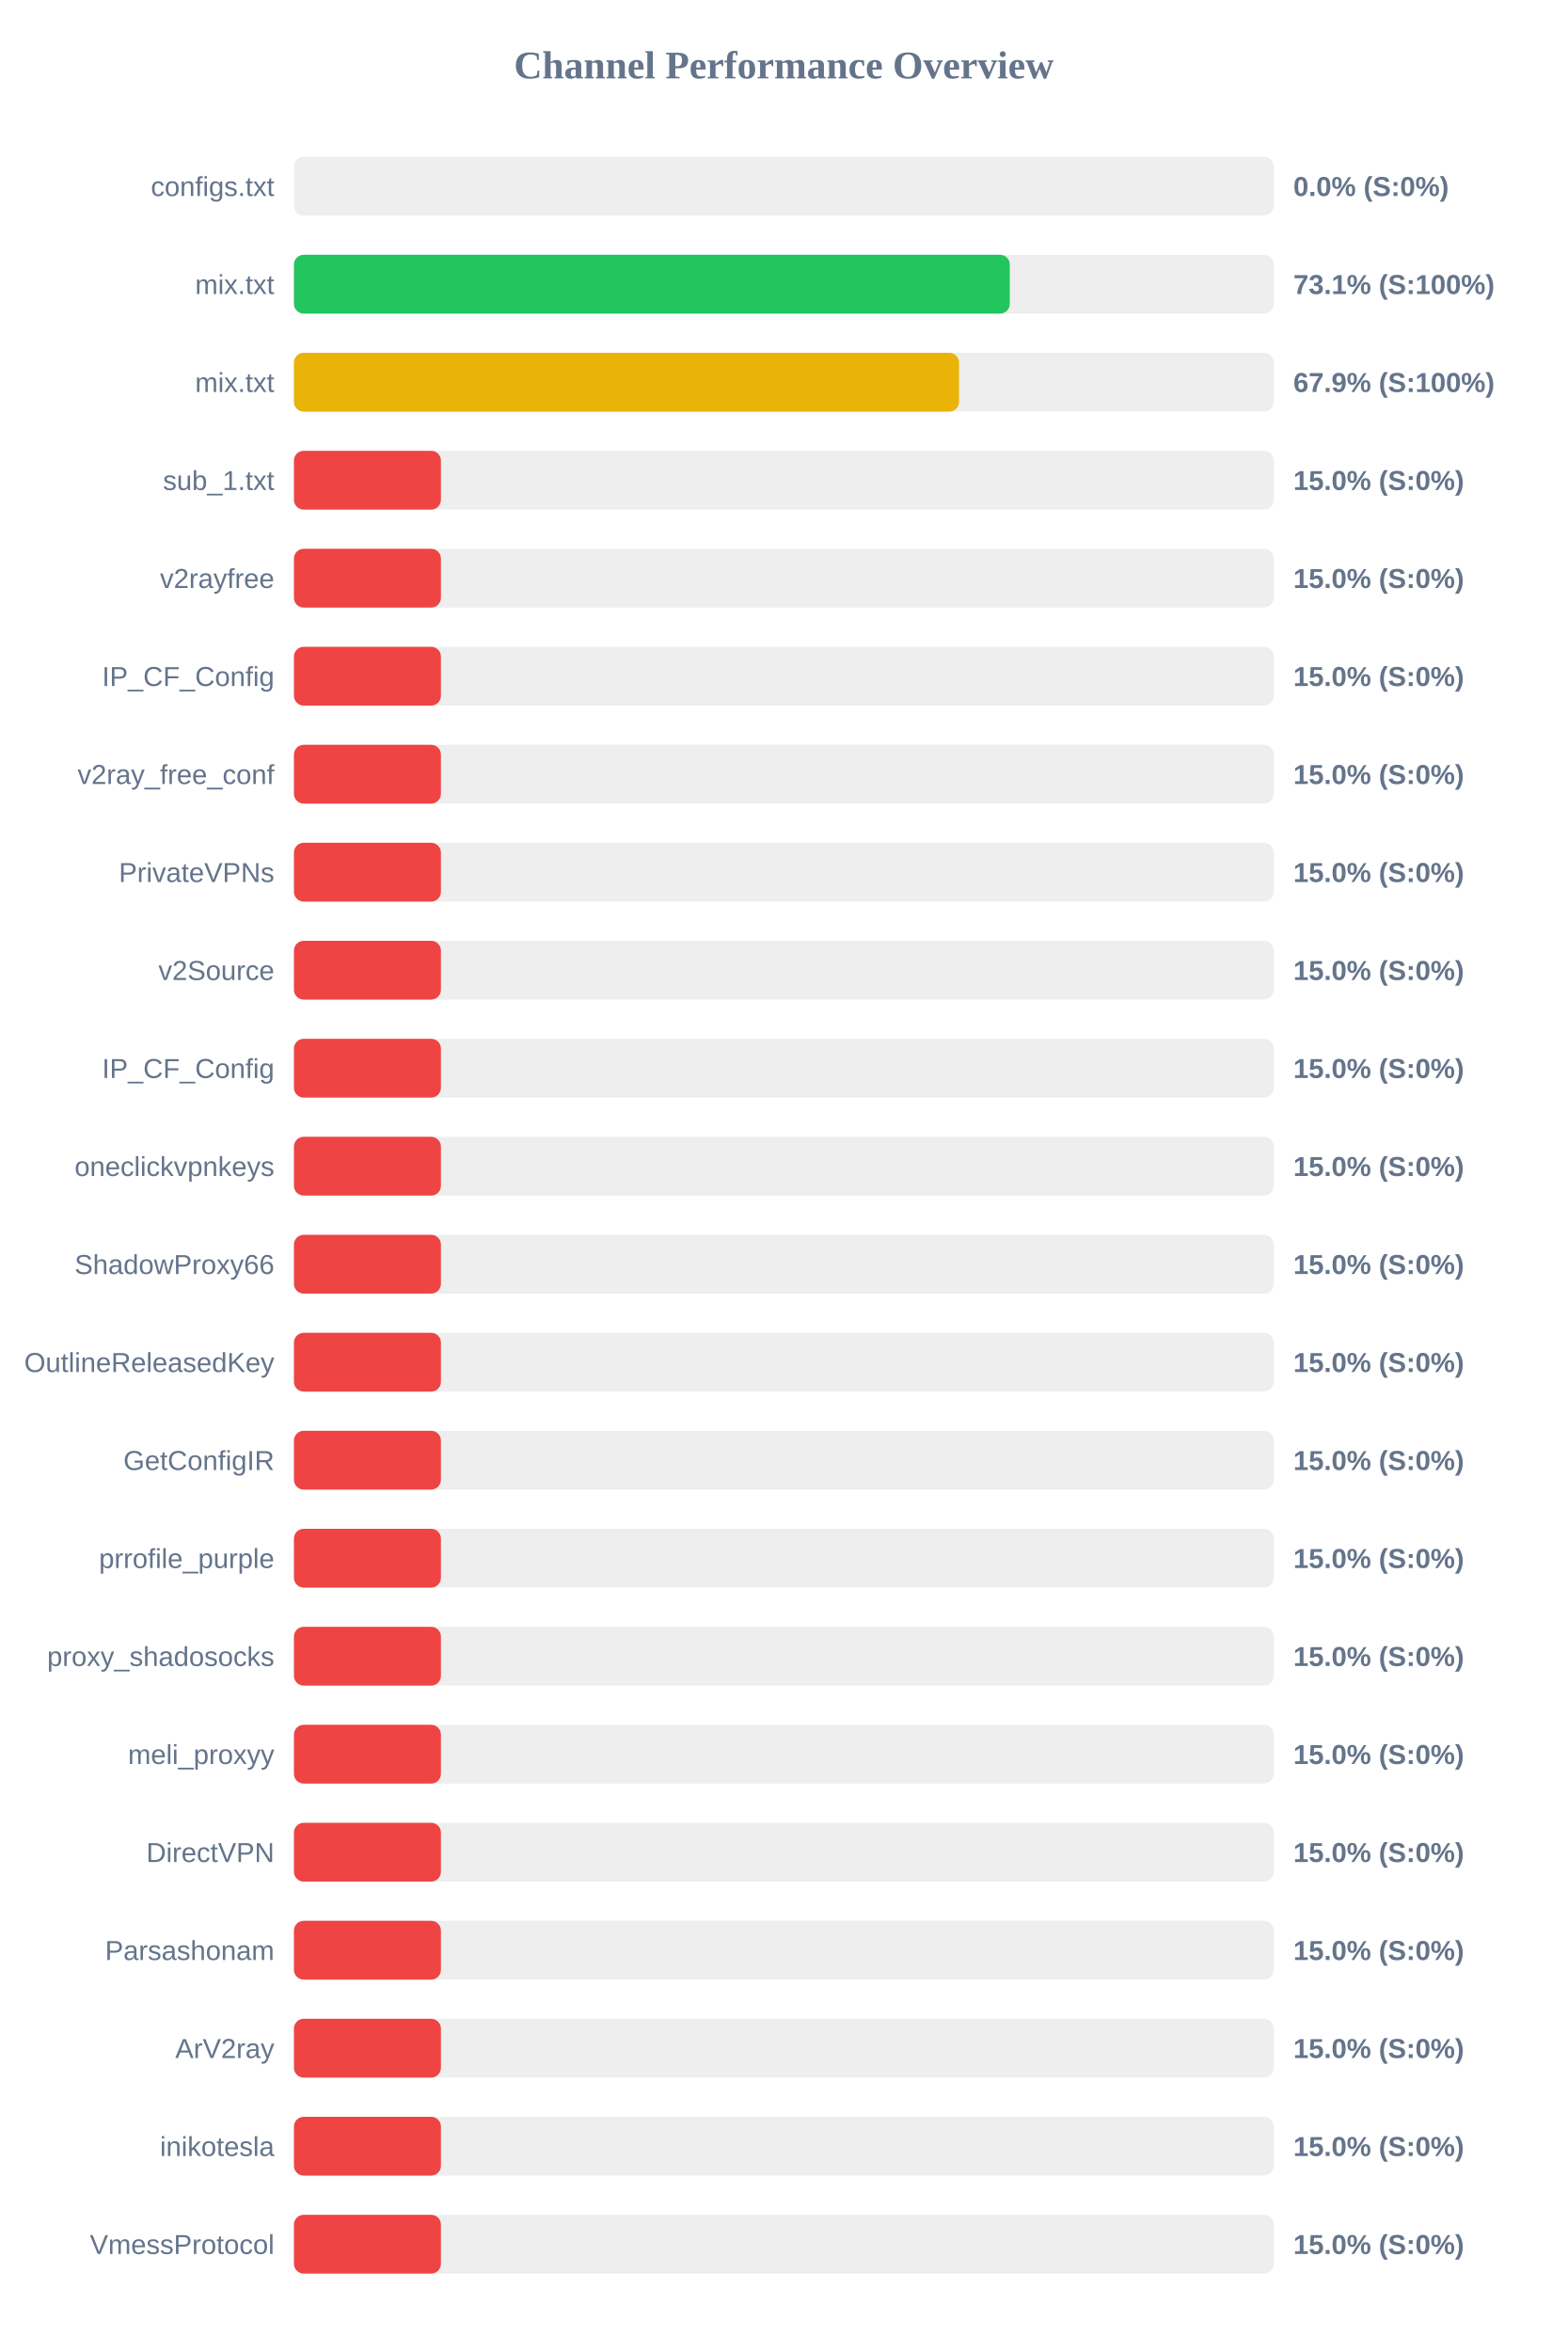
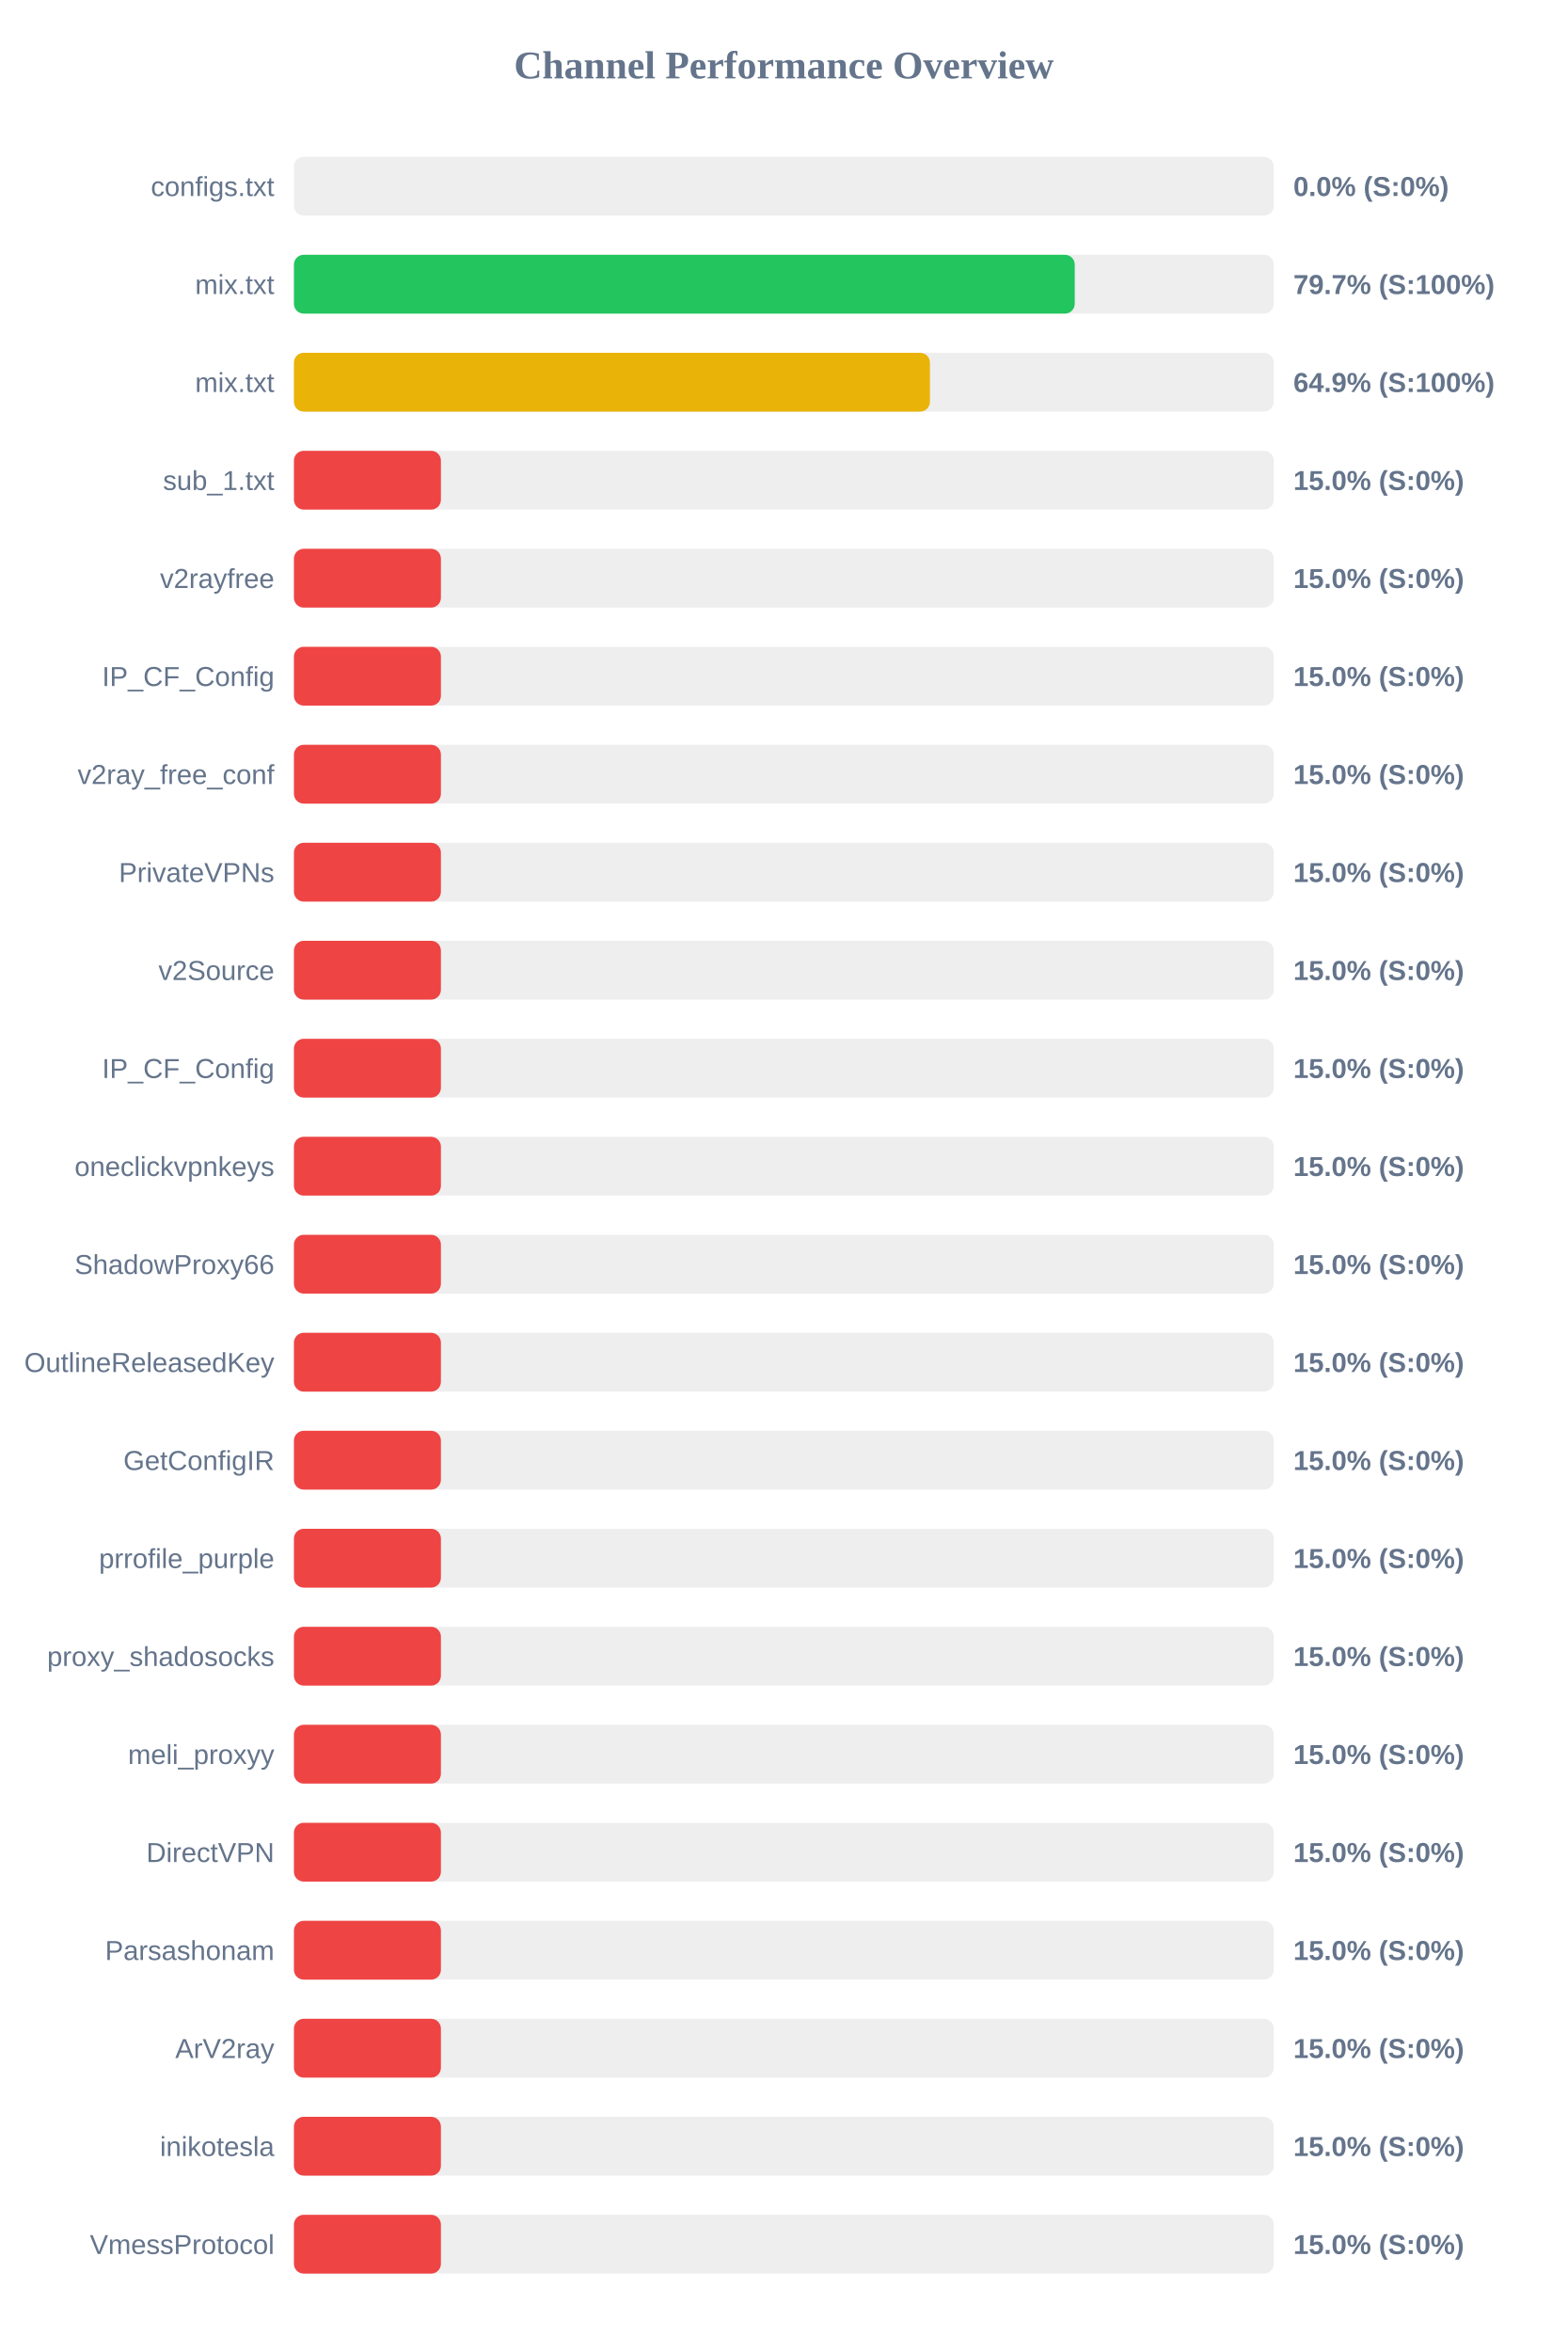
<svg xmlns="http://www.w3.org/2000/svg" width="800" height="1200" version="1.1">
  <style>
        .row { font: 14px Arial; fill: #64748b; }
        .score { font: bold 14px Arial; fill: #64748b; }
    </style>
  <text x="400" y="40" text-anchor="middle" font-size="20px" font-weight="bold" fill="#64748b">Channel Performance Overview</text>
  <rect x="150" y="80" width="500" height="30" fill="#eee" rx="5" />
  <rect x="150" y="80" width="0.0" height="30" fill="#ef4444" rx="5" />
  <text x="140" y="100" text-anchor="end" class="row">configs.txt</text>
  <text x="660" y="100" text-anchor="start" class="score">0.0% (S:0%)</text>
  <rect x="150" y="130" width="500" height="30" fill="#eee" rx="5" />
-   <rect x="150" y="130" width="365.3" height="30" fill="#22c55e" rx="5" />
+   <rect x="150" y="130" width="398.45" height="30" fill="#22c55e" rx="5" />
  <text x="140" y="150" text-anchor="end" class="row">mix.txt</text>
-   <text x="660" y="150" text-anchor="start" class="score">73.1% (S:100%)</text>
+   <text x="660" y="150" text-anchor="start" class="score">79.7% (S:100%)</text>
  <rect x="150" y="180" width="500" height="30" fill="#eee" rx="5" />
-   <rect x="150" y="180" width="339.4" height="30" fill="#eab308" rx="5" />
+   <rect x="150" y="180" width="324.55" height="30" fill="#eab308" rx="5" />
  <text x="140" y="200" text-anchor="end" class="row">mix.txt</text>
-   <text x="660" y="200" text-anchor="start" class="score">67.9% (S:100%)</text>
+   <text x="660" y="200" text-anchor="start" class="score">64.9% (S:100%)</text>
  <rect x="150" y="230" width="500" height="30" fill="#eee" rx="5" />
  <rect x="150" y="230" width="75.0" height="30" fill="#ef4444" rx="5" />
  <text x="140" y="250" text-anchor="end" class="row">sub_1.txt</text>
  <text x="660" y="250" text-anchor="start" class="score">15.0% (S:0%)</text>
  <rect x="150" y="280" width="500" height="30" fill="#eee" rx="5" />
  <rect x="150" y="280" width="75.0" height="30" fill="#ef4444" rx="5" />
  <text x="140" y="300" text-anchor="end" class="row">v2rayfree</text>
  <text x="660" y="300" text-anchor="start" class="score">15.0% (S:0%)</text>
  <rect x="150" y="330" width="500" height="30" fill="#eee" rx="5" />
  <rect x="150" y="330" width="75.0" height="30" fill="#ef4444" rx="5" />
  <text x="140" y="350" text-anchor="end" class="row">IP_CF_Config</text>
  <text x="660" y="350" text-anchor="start" class="score">15.0% (S:0%)</text>
  <rect x="150" y="380" width="500" height="30" fill="#eee" rx="5" />
  <rect x="150" y="380" width="75.0" height="30" fill="#ef4444" rx="5" />
  <text x="140" y="400" text-anchor="end" class="row">v2ray_free_conf</text>
  <text x="660" y="400" text-anchor="start" class="score">15.0% (S:0%)</text>
  <rect x="150" y="430" width="500" height="30" fill="#eee" rx="5" />
  <rect x="150" y="430" width="75.0" height="30" fill="#ef4444" rx="5" />
  <text x="140" y="450" text-anchor="end" class="row">PrivateVPNs</text>
  <text x="660" y="450" text-anchor="start" class="score">15.0% (S:0%)</text>
  <rect x="150" y="480" width="500" height="30" fill="#eee" rx="5" />
  <rect x="150" y="480" width="75.0" height="30" fill="#ef4444" rx="5" />
  <text x="140" y="500" text-anchor="end" class="row">v2Source</text>
  <text x="660" y="500" text-anchor="start" class="score">15.0% (S:0%)</text>
  <rect x="150" y="530" width="500" height="30" fill="#eee" rx="5" />
  <rect x="150" y="530" width="75.0" height="30" fill="#ef4444" rx="5" />
  <text x="140" y="550" text-anchor="end" class="row">IP_CF_Config</text>
  <text x="660" y="550" text-anchor="start" class="score">15.0% (S:0%)</text>
  <rect x="150" y="580" width="500" height="30" fill="#eee" rx="5" />
  <rect x="150" y="580" width="75.0" height="30" fill="#ef4444" rx="5" />
  <text x="140" y="600" text-anchor="end" class="row">oneclickvpnkeys</text>
  <text x="660" y="600" text-anchor="start" class="score">15.0% (S:0%)</text>
  <rect x="150" y="630" width="500" height="30" fill="#eee" rx="5" />
  <rect x="150" y="630" width="75.0" height="30" fill="#ef4444" rx="5" />
  <text x="140" y="650" text-anchor="end" class="row">ShadowProxy66</text>
  <text x="660" y="650" text-anchor="start" class="score">15.0% (S:0%)</text>
  <rect x="150" y="680" width="500" height="30" fill="#eee" rx="5" />
  <rect x="150" y="680" width="75.0" height="30" fill="#ef4444" rx="5" />
  <text x="140" y="700" text-anchor="end" class="row">OutlineReleasedKey</text>
  <text x="660" y="700" text-anchor="start" class="score">15.0% (S:0%)</text>
  <rect x="150" y="730" width="500" height="30" fill="#eee" rx="5" />
  <rect x="150" y="730" width="75.0" height="30" fill="#ef4444" rx="5" />
  <text x="140" y="750" text-anchor="end" class="row">GetConfigIR</text>
  <text x="660" y="750" text-anchor="start" class="score">15.0% (S:0%)</text>
  <rect x="150" y="780" width="500" height="30" fill="#eee" rx="5" />
  <rect x="150" y="780" width="75.0" height="30" fill="#ef4444" rx="5" />
  <text x="140" y="800" text-anchor="end" class="row">prrofile_purple</text>
  <text x="660" y="800" text-anchor="start" class="score">15.0% (S:0%)</text>
  <rect x="150" y="830" width="500" height="30" fill="#eee" rx="5" />
  <rect x="150" y="830" width="75.0" height="30" fill="#ef4444" rx="5" />
  <text x="140" y="850" text-anchor="end" class="row">proxy_shadosocks</text>
  <text x="660" y="850" text-anchor="start" class="score">15.0% (S:0%)</text>
  <rect x="150" y="880" width="500" height="30" fill="#eee" rx="5" />
  <rect x="150" y="880" width="75.0" height="30" fill="#ef4444" rx="5" />
  <text x="140" y="900" text-anchor="end" class="row">meli_proxyy</text>
  <text x="660" y="900" text-anchor="start" class="score">15.0% (S:0%)</text>
  <rect x="150" y="930" width="500" height="30" fill="#eee" rx="5" />
  <rect x="150" y="930" width="75.0" height="30" fill="#ef4444" rx="5" />
  <text x="140" y="950" text-anchor="end" class="row">DirectVPN</text>
  <text x="660" y="950" text-anchor="start" class="score">15.0% (S:0%)</text>
  <rect x="150" y="980" width="500" height="30" fill="#eee" rx="5" />
  <rect x="150" y="980" width="75.0" height="30" fill="#ef4444" rx="5" />
  <text x="140" y="1000" text-anchor="end" class="row">Parsashonam</text>
  <text x="660" y="1000" text-anchor="start" class="score">15.0% (S:0%)</text>
  <rect x="150" y="1030" width="500" height="30" fill="#eee" rx="5" />
  <rect x="150" y="1030" width="75.0" height="30" fill="#ef4444" rx="5" />
  <text x="140" y="1050" text-anchor="end" class="row">ArV2ray</text>
  <text x="660" y="1050" text-anchor="start" class="score">15.0% (S:0%)</text>
  <rect x="150" y="1080" width="500" height="30" fill="#eee" rx="5" />
  <rect x="150" y="1080" width="75.0" height="30" fill="#ef4444" rx="5" />
  <text x="140" y="1100" text-anchor="end" class="row">inikotesla</text>
  <text x="660" y="1100" text-anchor="start" class="score">15.0% (S:0%)</text>
  <rect x="150" y="1130" width="500" height="30" fill="#eee" rx="5" />
  <rect x="150" y="1130" width="75.0" height="30" fill="#ef4444" rx="5" />
  <text x="140" y="1150" text-anchor="end" class="row">VmessProtocol</text>
  <text x="660" y="1150" text-anchor="start" class="score">15.0% (S:0%)</text>
</svg>
